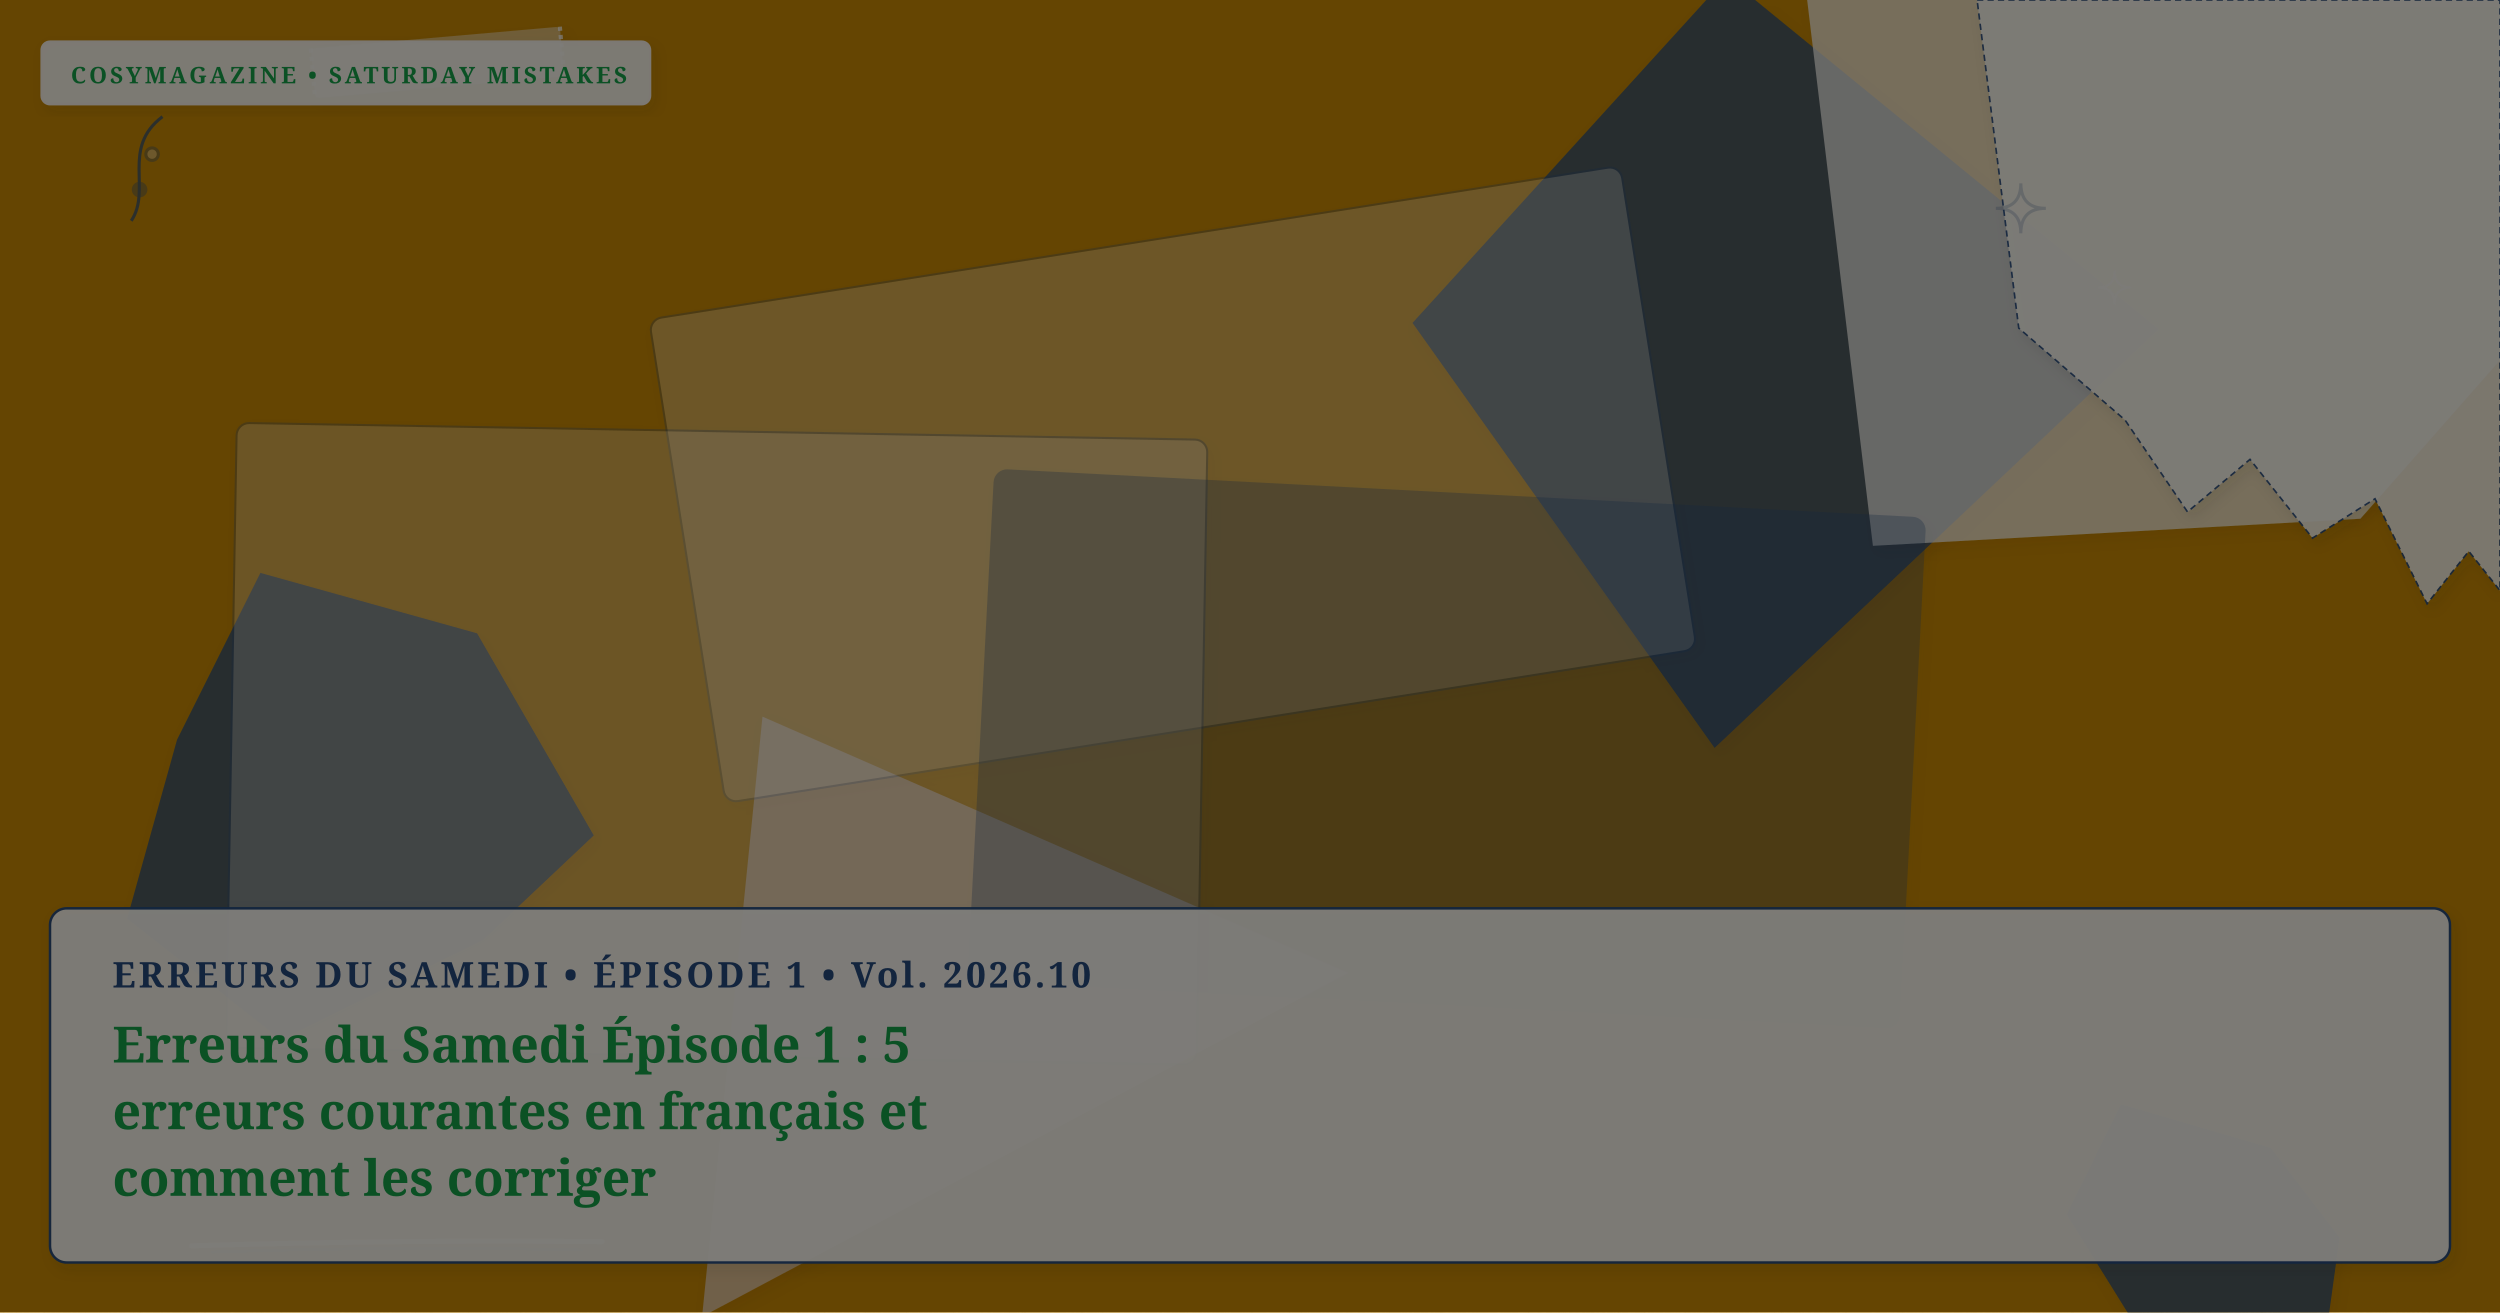
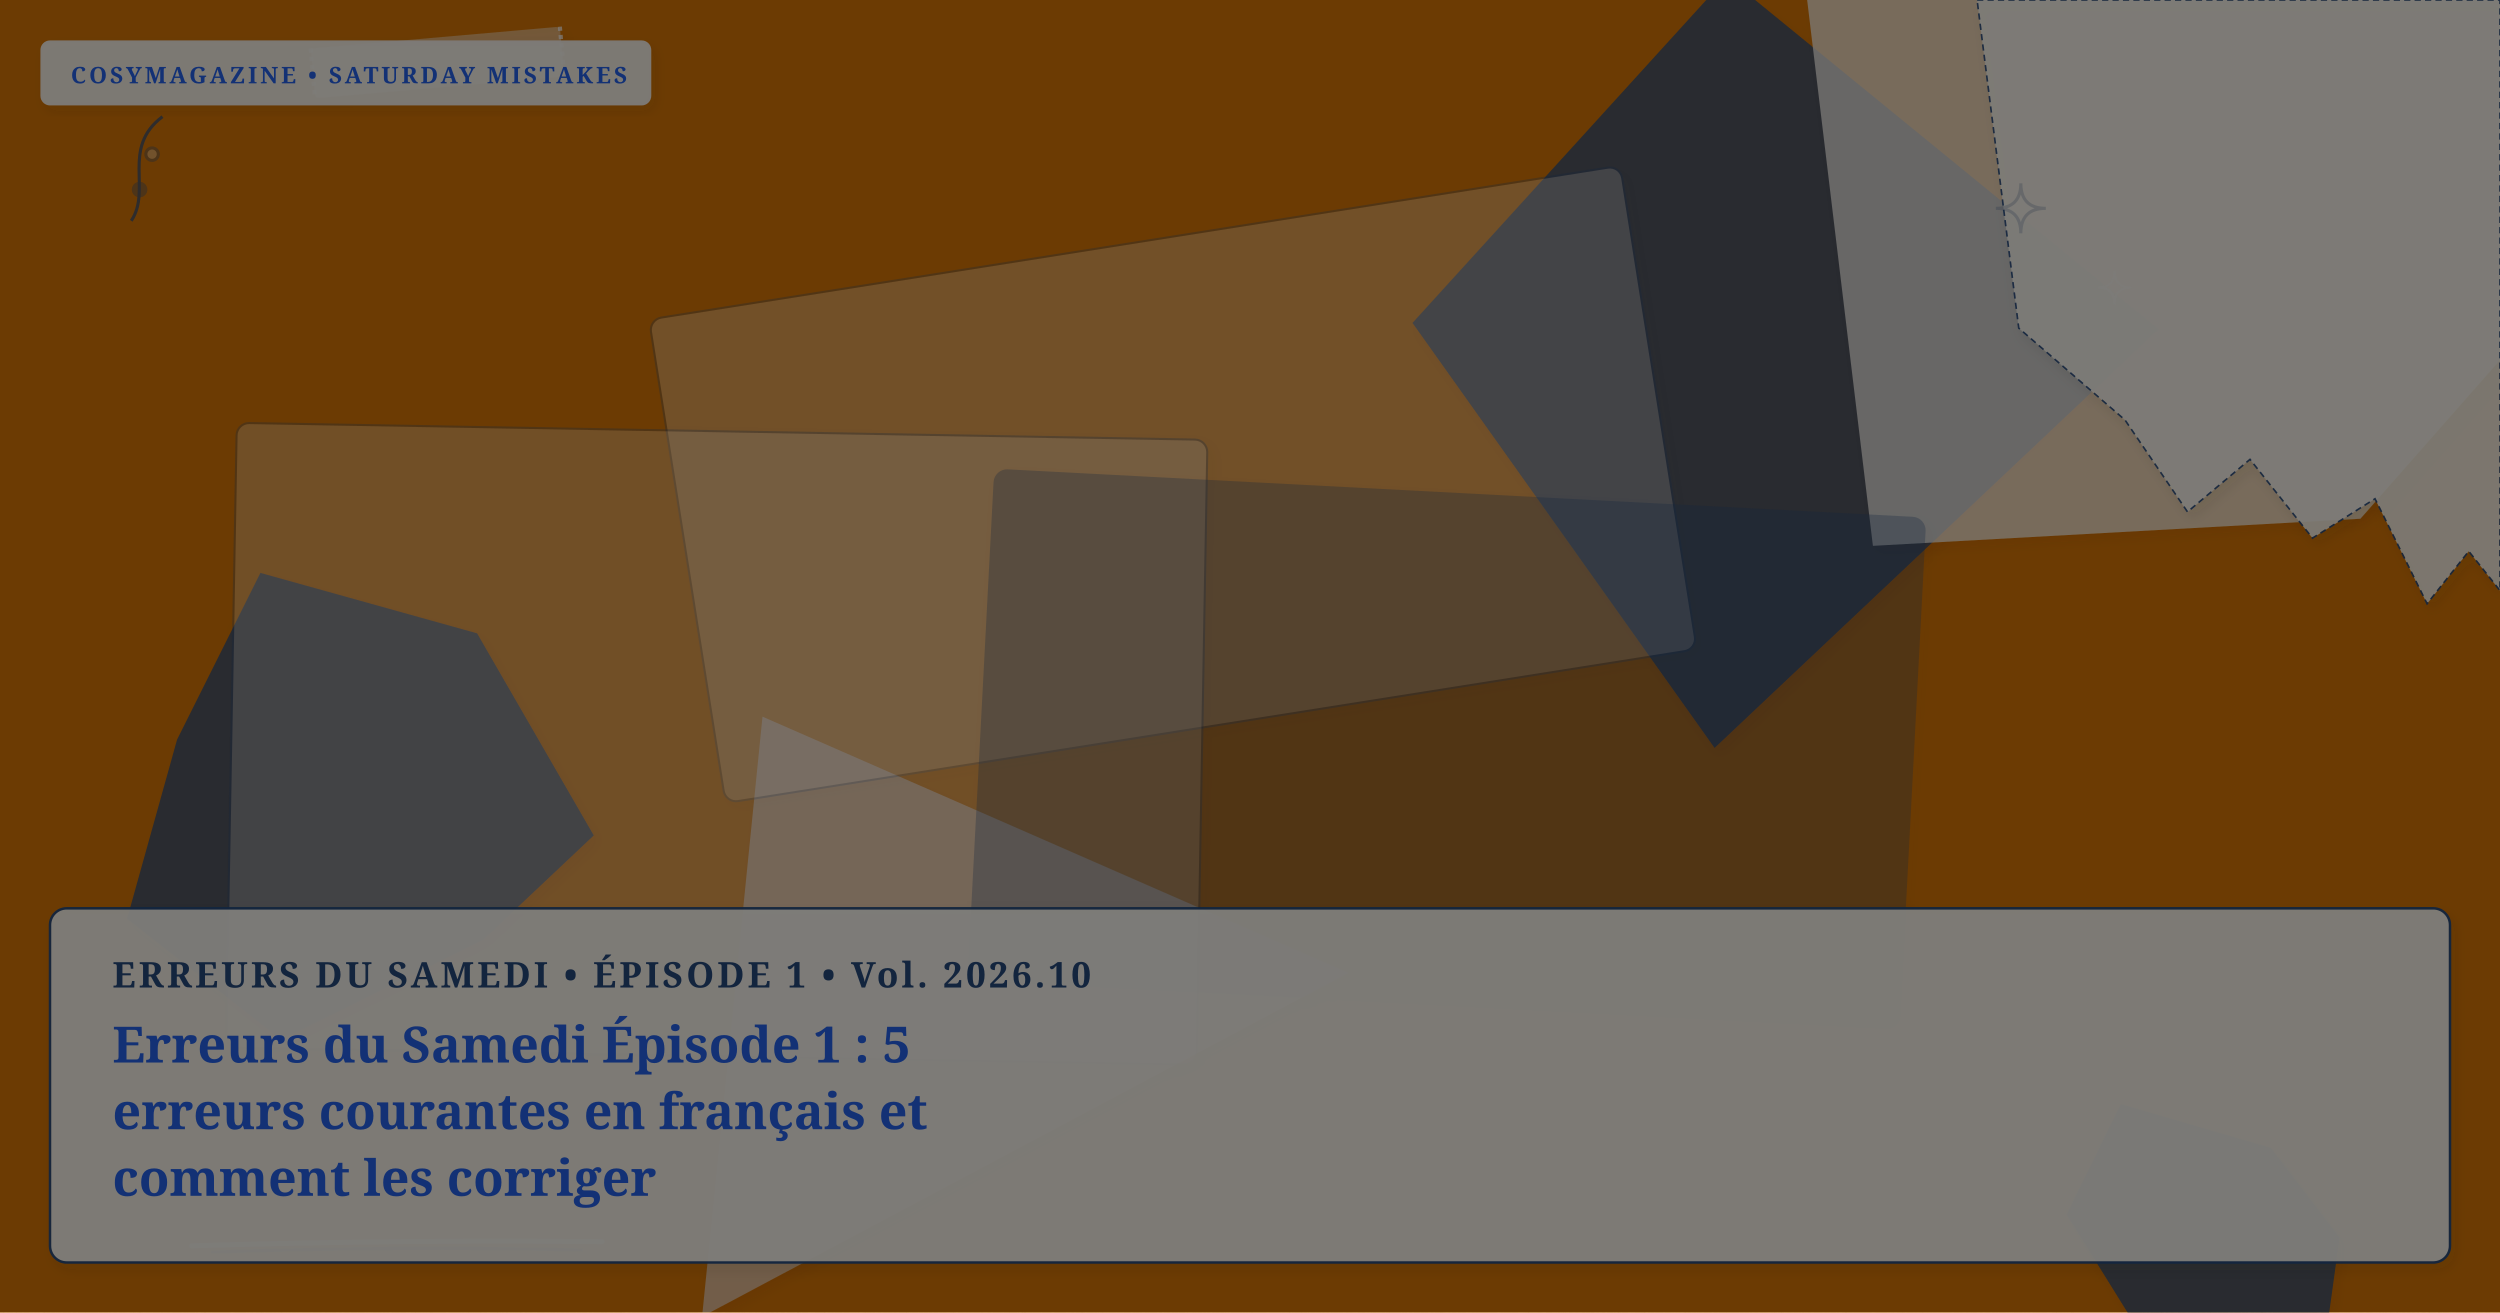
<svg xmlns="http://www.w3.org/2000/svg" viewBox="0 0 1200 630" width="100%" height="100%" preserveAspectRatio="xMidYMid slice" class="cosy-cover-art" data-motif="stain-ring" data-seed="saturday-mistakes-fr" data-lang="fr">
  <defs>
    <filter id="soft-shadow" x="-20%" y="-20%" width="140%" height="140%">
      <feDropShadow dx="2" dy="3" stdDeviation="3" flood-color="#3C281E" flood-opacity="0.10" />
    </filter>
    <filter id="paper-grain" x="0%" y="0%" width="100%" height="100%">
      <feTurbulence type="fractalNoise" baseFrequency="0.65" numOctaves="3" result="noise" />
      <feColorMatrix type="saturate" values="0" />
      <feComponentTransfer>
        <feFuncA type="linear" slope="0.05" />
      </feComponentTransfer>
      <feBlend mode="multiply" in="SourceGraphic" result="blend" />
    </filter>
  </defs>
  <style>
        @media (prefers-reduced-motion: reduce) {
          .cosy-cover-art * { animation: none !important; transition: none !important; }
        }
      </style>
-   <rect width="1200" height="630" fill="#ca8a04" />
+   <rect width="1200" height="630" fill="#d97706" />
  <polygon points="1036,158 823,359 678,155 829,-11" fill="#274B7D" opacity="0.75" style="filter: drop-shadow(2px 3px 3px rgba(60,40,30,0.08));" />
  <polygon points="1123,594 1115,652 1038,657 992,583 1018,530 1090,551" fill="#274B7D" opacity="0.75" style="filter: drop-shadow(2px 3px 3px rgba(60,40,30,0.08));" />
  <polygon points="647,467 337,632 366,344" fill="#E8D2C2" opacity="0.75" style="filter: drop-shadow(2px 3px 3px rgba(60,40,30,0.08));" />
  <polygon points="285,401 232,451 135,499 61,441 85,355 125,275 229,304" fill="#274B7D" opacity="0.75" style="filter: drop-shadow(2px 3px 3px rgba(60,40,30,0.08));" />
  <polygon points="1324,32 1133,249 899,262 849,-153 1142,-140" fill="#faf7f2" opacity="0.75" style="filter: drop-shadow(2px 3px 3px rgba(60,40,30,0.08));" />
  <g transform="rotate(-9 563 232.5)">
    <rect x="327" y="115" width="472" height="235" rx="6" fill="#FFFFFF" opacity="0.3" stroke="#274B7D" stroke-width="1" filter="url(#soft-shadow)" />
  </g>
  <g transform="rotate(1 344 357)">
    <rect x="111" y="207" width="466" height="300" rx="6" fill="#faf7f2" opacity="0.3" stroke="#274B7D" stroke-width="1" filter="url(#soft-shadow)" />
  </g>
  <g transform="rotate(3 694.5 359.5)">
    <rect x="471" y="237" width="447" height="245" rx="6" fill="#274B7D" opacity="0.3" stroke="#274B7D" stroke-width="1" filter="url(#soft-shadow)" />
  </g>
  <g class="cover-torn-paper" filter="url(#soft-shadow)">
    <polygon points="949,0 1200,0 1200,283.5 1185,264.6 1165,289.8 1140,239.4 1110,258.3 1080,220.5 1050,245.7 1020,201.6 969,157.5 949,0" fill="#FCF9F2" opacity="0.9" stroke="#274B7D" stroke-width="0.8" stroke-dasharray="3 2" />
  </g>
  <g transform="rotate(-5 210 30)" filter="url(#soft-shadow)">
    <rect x="150" y="18" width="120" height="24" rx="2" fill="#faf7f2" opacity="0.45" />
    <line x1="150" y1="18" x2="150" y2="42" stroke="#FFFFFF" stroke-width="2" stroke-dasharray="2 2" opacity="0.7" />
    <line x1="270" y1="18" x2="270" y2="42" stroke="#FFFFFF" stroke-width="2" stroke-dasharray="2 2" opacity="0.7" />
  </g>
  <g class="cover-tiny-doodles" stroke="#274B7D" stroke-width="1.5" fill="none" opacity="0.7">
    <path d="M 970 88 Q 970 100 982 100 Q 970 100 970 112 Q 970 100 958 100 Q 970 100 970 88 Z" fill="#faf7f2" opacity="0.3" />
    <path d="M 1015 130 Q 1015 138 1023 138 Q 1015 138 1015 146 Q 1015 138 1007 138 Q 1015 138 1015 130 Z" stroke="#faf7f2" stroke-width="1" />
    <path d="M 63 106 C 73 91, 58 71, 78 56" />
    <circle cx="67" cy="91" r="3" fill="#274B7D" opacity="0.5" />
    <circle cx="73" cy="74" r="3" fill="#faf7f2" opacity="0.5" />
  </g>
  <g class="cover-sketchy-underline">
    <path d="M 92 598 Q 191 595 289 596" stroke="#faf7f2" stroke-width="2.5" stroke-linecap="round" fill="none" opacity="0.75" />
    <path d="M 102 601 Q 191 598 279 600" stroke="#274B7D" stroke-width="1.5" stroke-linecap="round" fill="none" opacity="0.5" />
  </g>
  <g class="cover-masthead-label" filter="url(#soft-shadow)">
    <rect x="20" y="20" width="292" height="30" rx="4" fill="#FCF9F2" opacity="0.95" stroke="#faf7f2" stroke-width="1.2" />
-     <text x="34" y="40" fill="#16a34a" font-family="Fraunces, 'Lora', Georgia, serif" font-size="11" font-weight="bold" letter-spacing="1.4">COSYMAGAZINE • SATURDAY MISTAKES</text>
+     <text x="34" y="40" fill="#2563eb" font-family="Fraunces, 'Lora', Georgia, serif" font-size="11" font-weight="bold" letter-spacing="1.4">COSYMAGAZINE • SATURDAY MISTAKES</text>
  </g>
  <g class="cover-text-overlay" filter="url(#soft-shadow)">
    <rect class="cover-overlay-box" x="24" y="436" width="1152" height="170" rx="8" fill="#FCF9F2" opacity="0.96" stroke="#274B7D" stroke-width="1.2" />
    <text x="54" y="474" fill="#274B7D" font-family="Fraunces, 'Lora', Georgia, serif" font-size="17" font-weight="bold" letter-spacing="1.5">ERREURS DU SAMEDI • ÉPISODE 1 • Vol. 2026.10</text>
-     <text x="54" y="510" fill="#16a34a" font-family="Fraunces, 'Lora', Georgia, serif" font-size="24" font-weight="bold">Erreurs du Samedi Épisode 1 : 5</text>
-     <text x="54" y="542" fill="#16a34a" font-family="Fraunces, 'Lora', Georgia, serif" font-size="24" font-weight="bold">erreurs courantes en français et</text>
-     <text x="54" y="574" fill="#16a34a" font-family="Fraunces, 'Lora', Georgia, serif" font-size="24" font-weight="bold">comment les corriger</text>
+     <text x="54" y="510" fill="#2563eb" font-family="Fraunces, 'Lora', Georgia, serif" font-size="24" font-weight="bold">Erreurs du Samedi Épisode 1 : 5</text>
+     <text x="54" y="542" fill="#2563eb" font-family="Fraunces, 'Lora', Georgia, serif" font-size="24" font-weight="bold">erreurs courantes en français et</text>
+     <text x="54" y="574" fill="#2563eb" font-family="Fraunces, 'Lora', Georgia, serif" font-size="24" font-weight="bold">comment les corriger</text>
  </g>
  <rect width="1200" height="630" filter="url(#paper-grain)" opacity="0.5" pointer-events="none" />
</svg>
